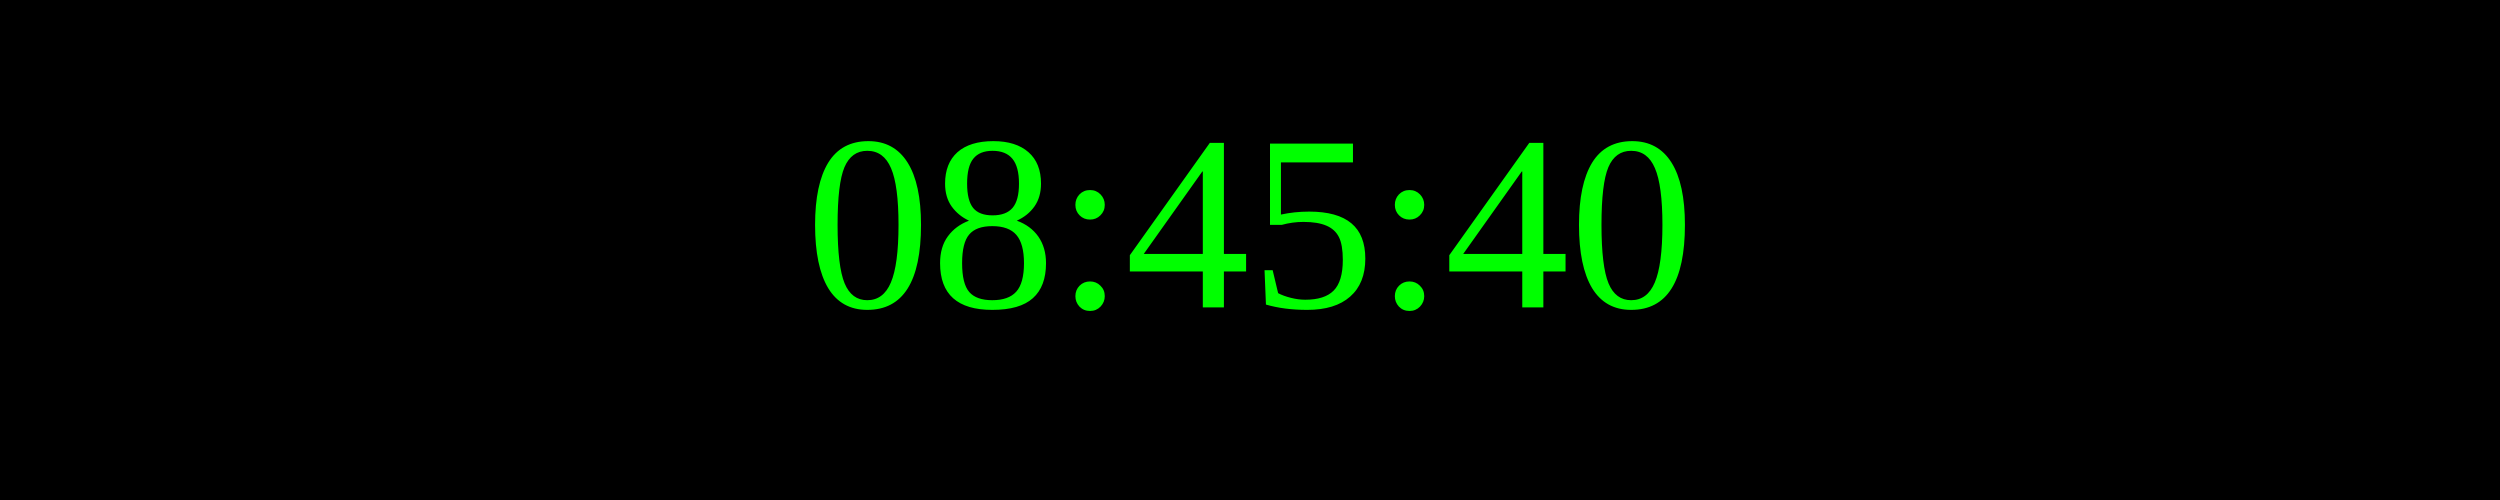
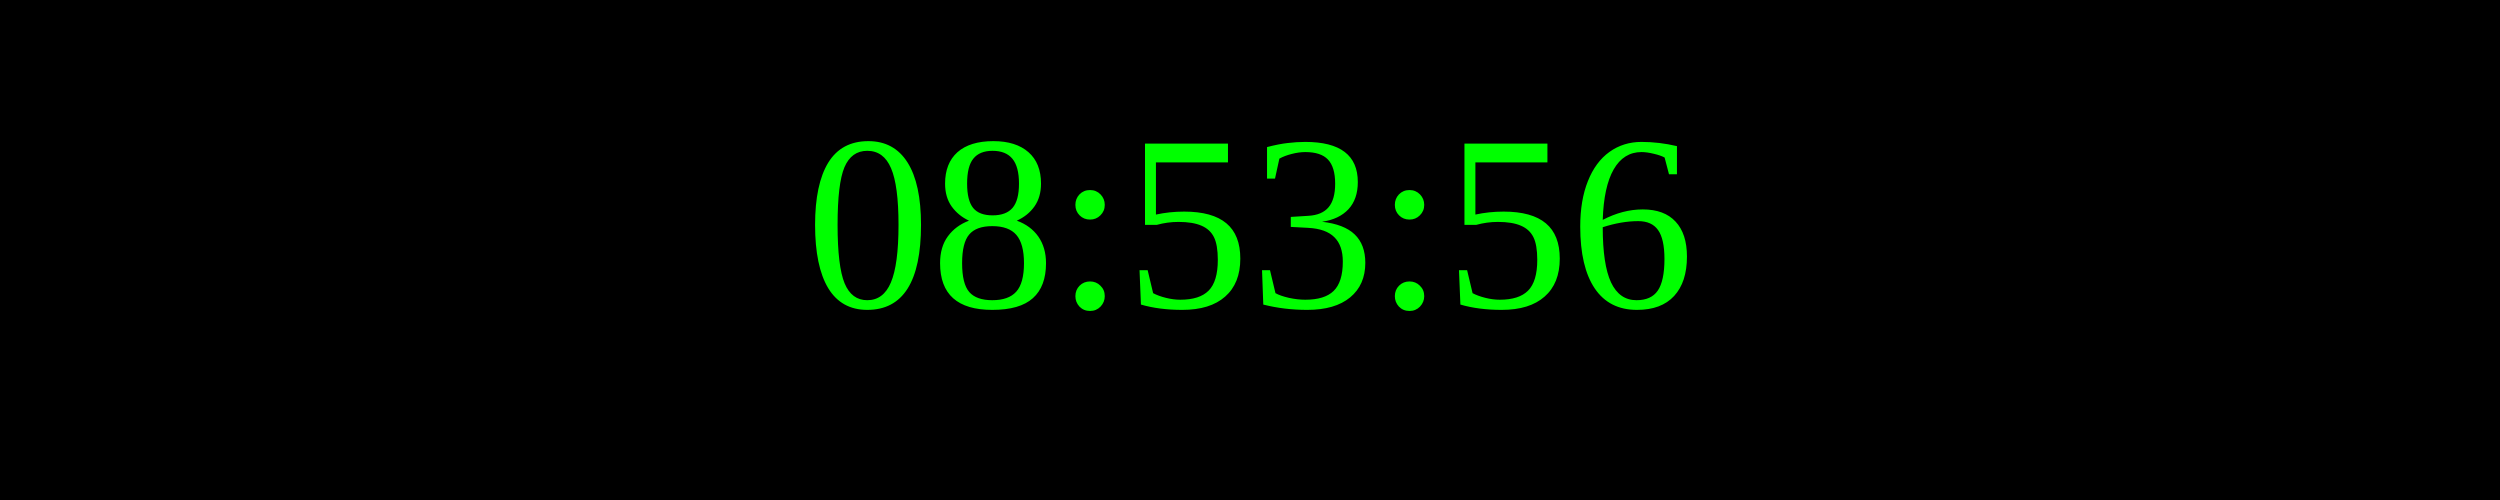
<svg xmlns="http://www.w3.org/2000/svg" width="250" height="50">
  <rect width="100%" height="100%" fill="black" />
  <text x="50%" y="50%" font-size="25" fill="lime" text-anchor="middle" dominant-baseline="middle">
- 08:45:40
+ 08:53:56
</text>
</svg>
